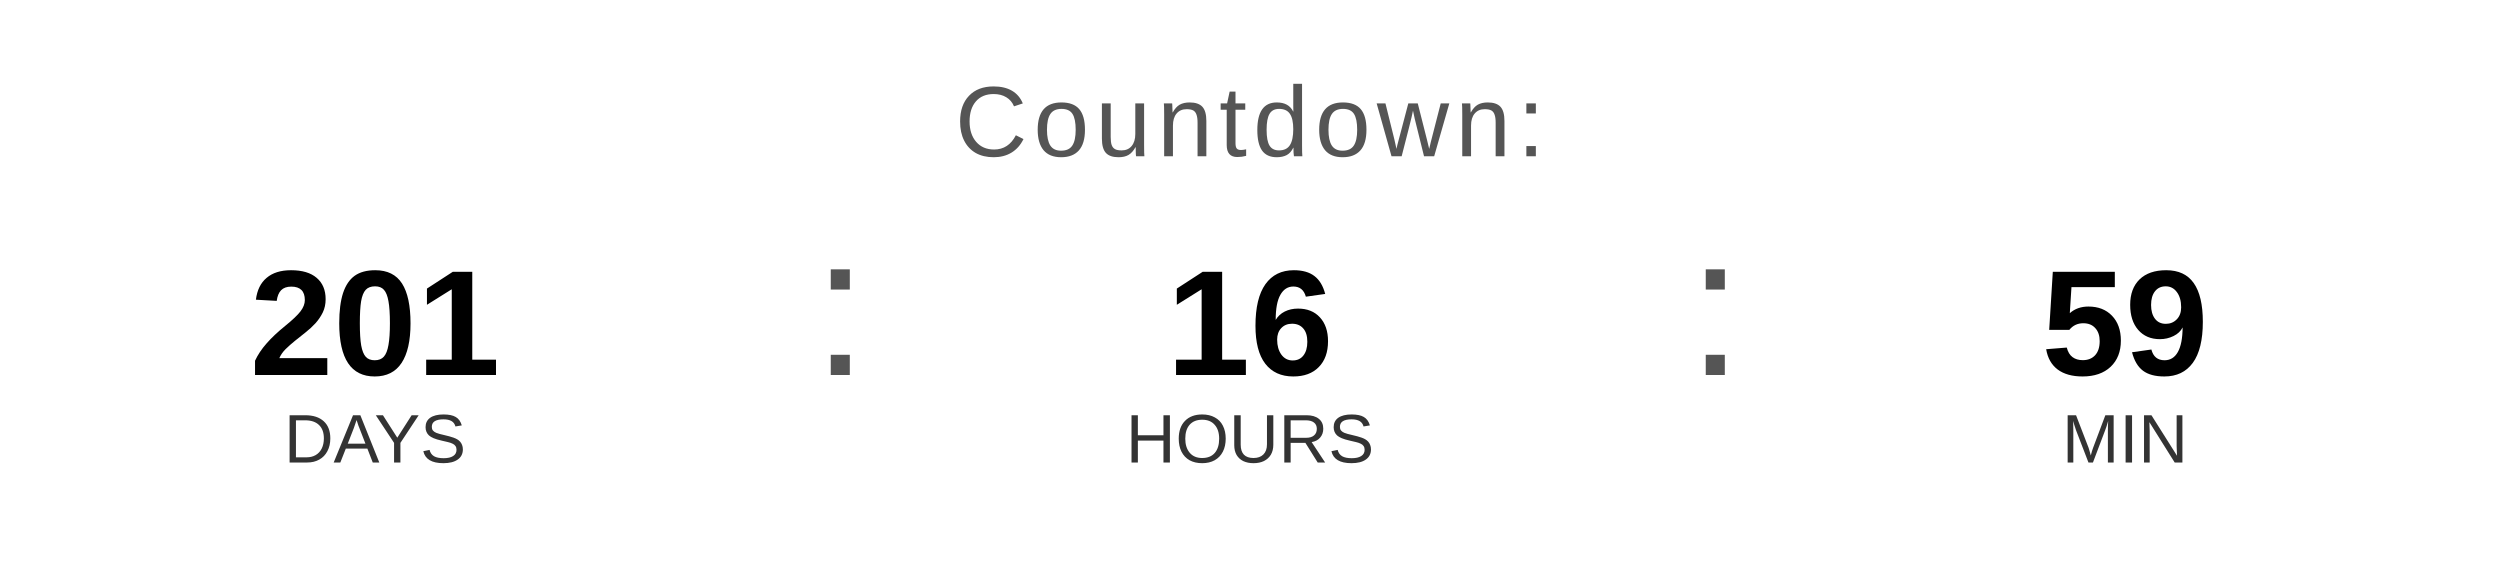
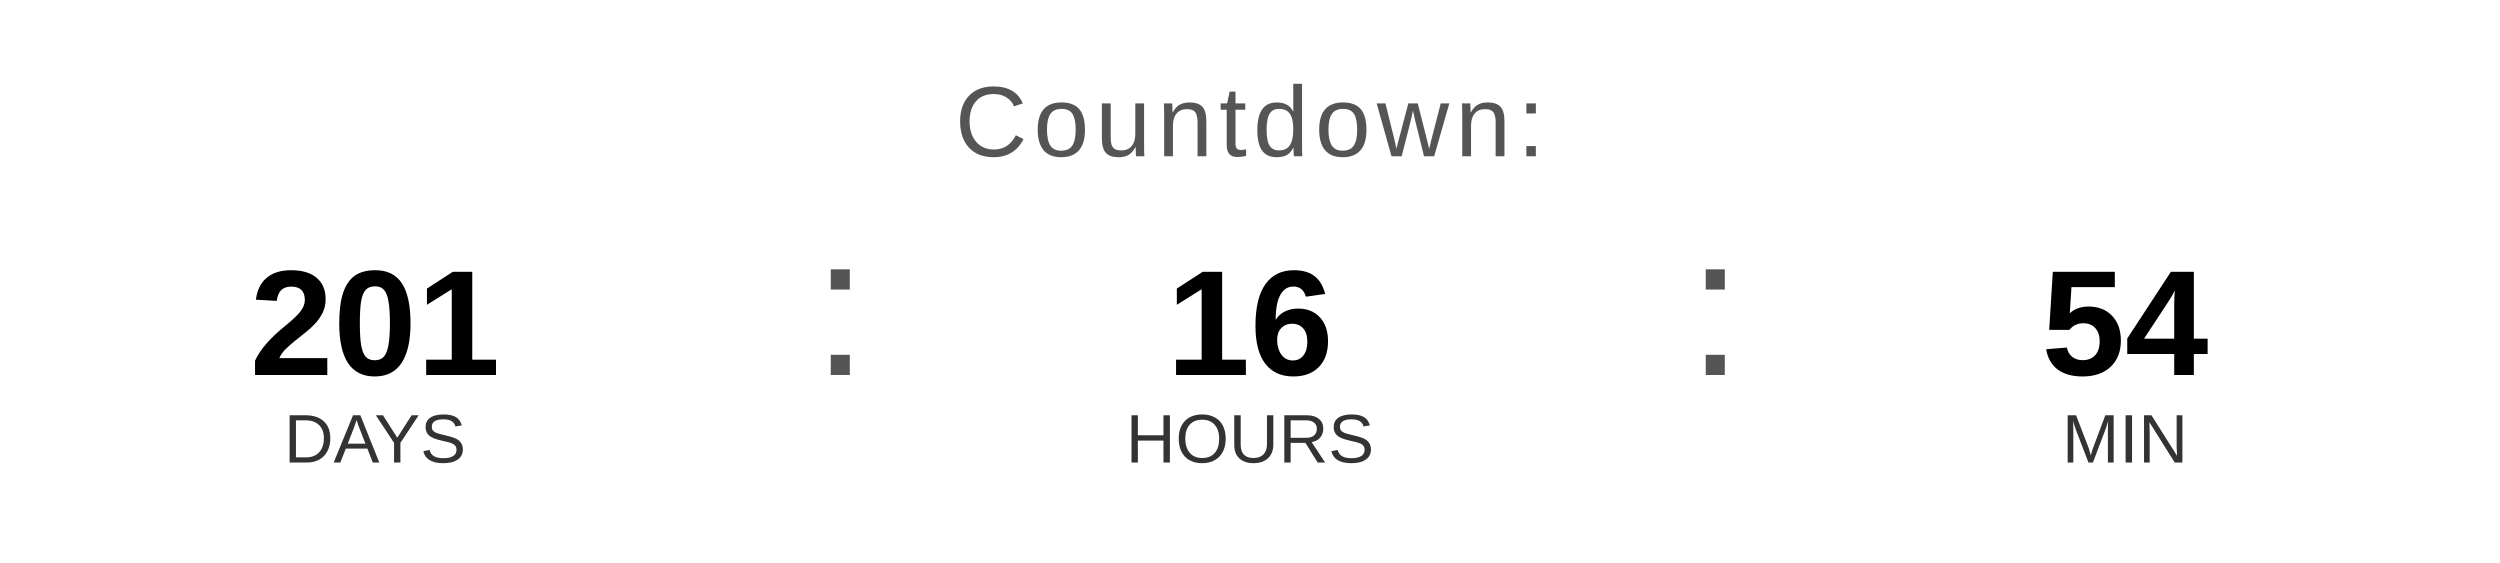
<svg xmlns="http://www.w3.org/2000/svg" width="400" height="90" viewBox="0 0 400 90">
  <text x="200" y="25" font-family="Arial, Helvetica, sans-serif" font-size="16" fill="#555555" text-anchor="middle" letter-spacing="1">
    Countdown:
  </text>
  <text x="60" y="60" font-family="Arial, Helvetica, sans-serif" font-size="24" font-weight="bold" fill="#000000" text-anchor="middle">201</text>
  <text x="60" y="74" font-family="Arial, Helvetica, sans-serif" font-size="11" fill="#333333" text-anchor="middle">DAYS</text>
  <text x="130" y="60" font-family="Arial, sans-serif" font-size="32" fill="#555555">:</text>
  <text x="200" y="60" font-family="Arial, Helvetica, sans-serif" font-size="24" font-weight="bold" fill="#000000" text-anchor="middle">16</text>
  <text x="200" y="74" font-family="Arial, Helvetica, sans-serif" font-size="11" fill="#333333" text-anchor="middle">HOURS</text>
  <text x="270" y="60" font-family="Arial, sans-serif" font-size="32" fill="#555555">:</text>
-   <text x="340" y="60" font-family="Arial, Helvetica, sans-serif" font-size="24" font-weight="bold" fill="#000000" text-anchor="middle">59</text>
+   <text x="340" y="60" font-family="Arial, Helvetica, sans-serif" font-size="24" font-weight="bold" fill="#000000" text-anchor="middle">54</text>
  <text x="340" y="74" font-family="Arial, Helvetica, sans-serif" font-size="11" fill="#333333" text-anchor="middle">MIN</text>
</svg>
